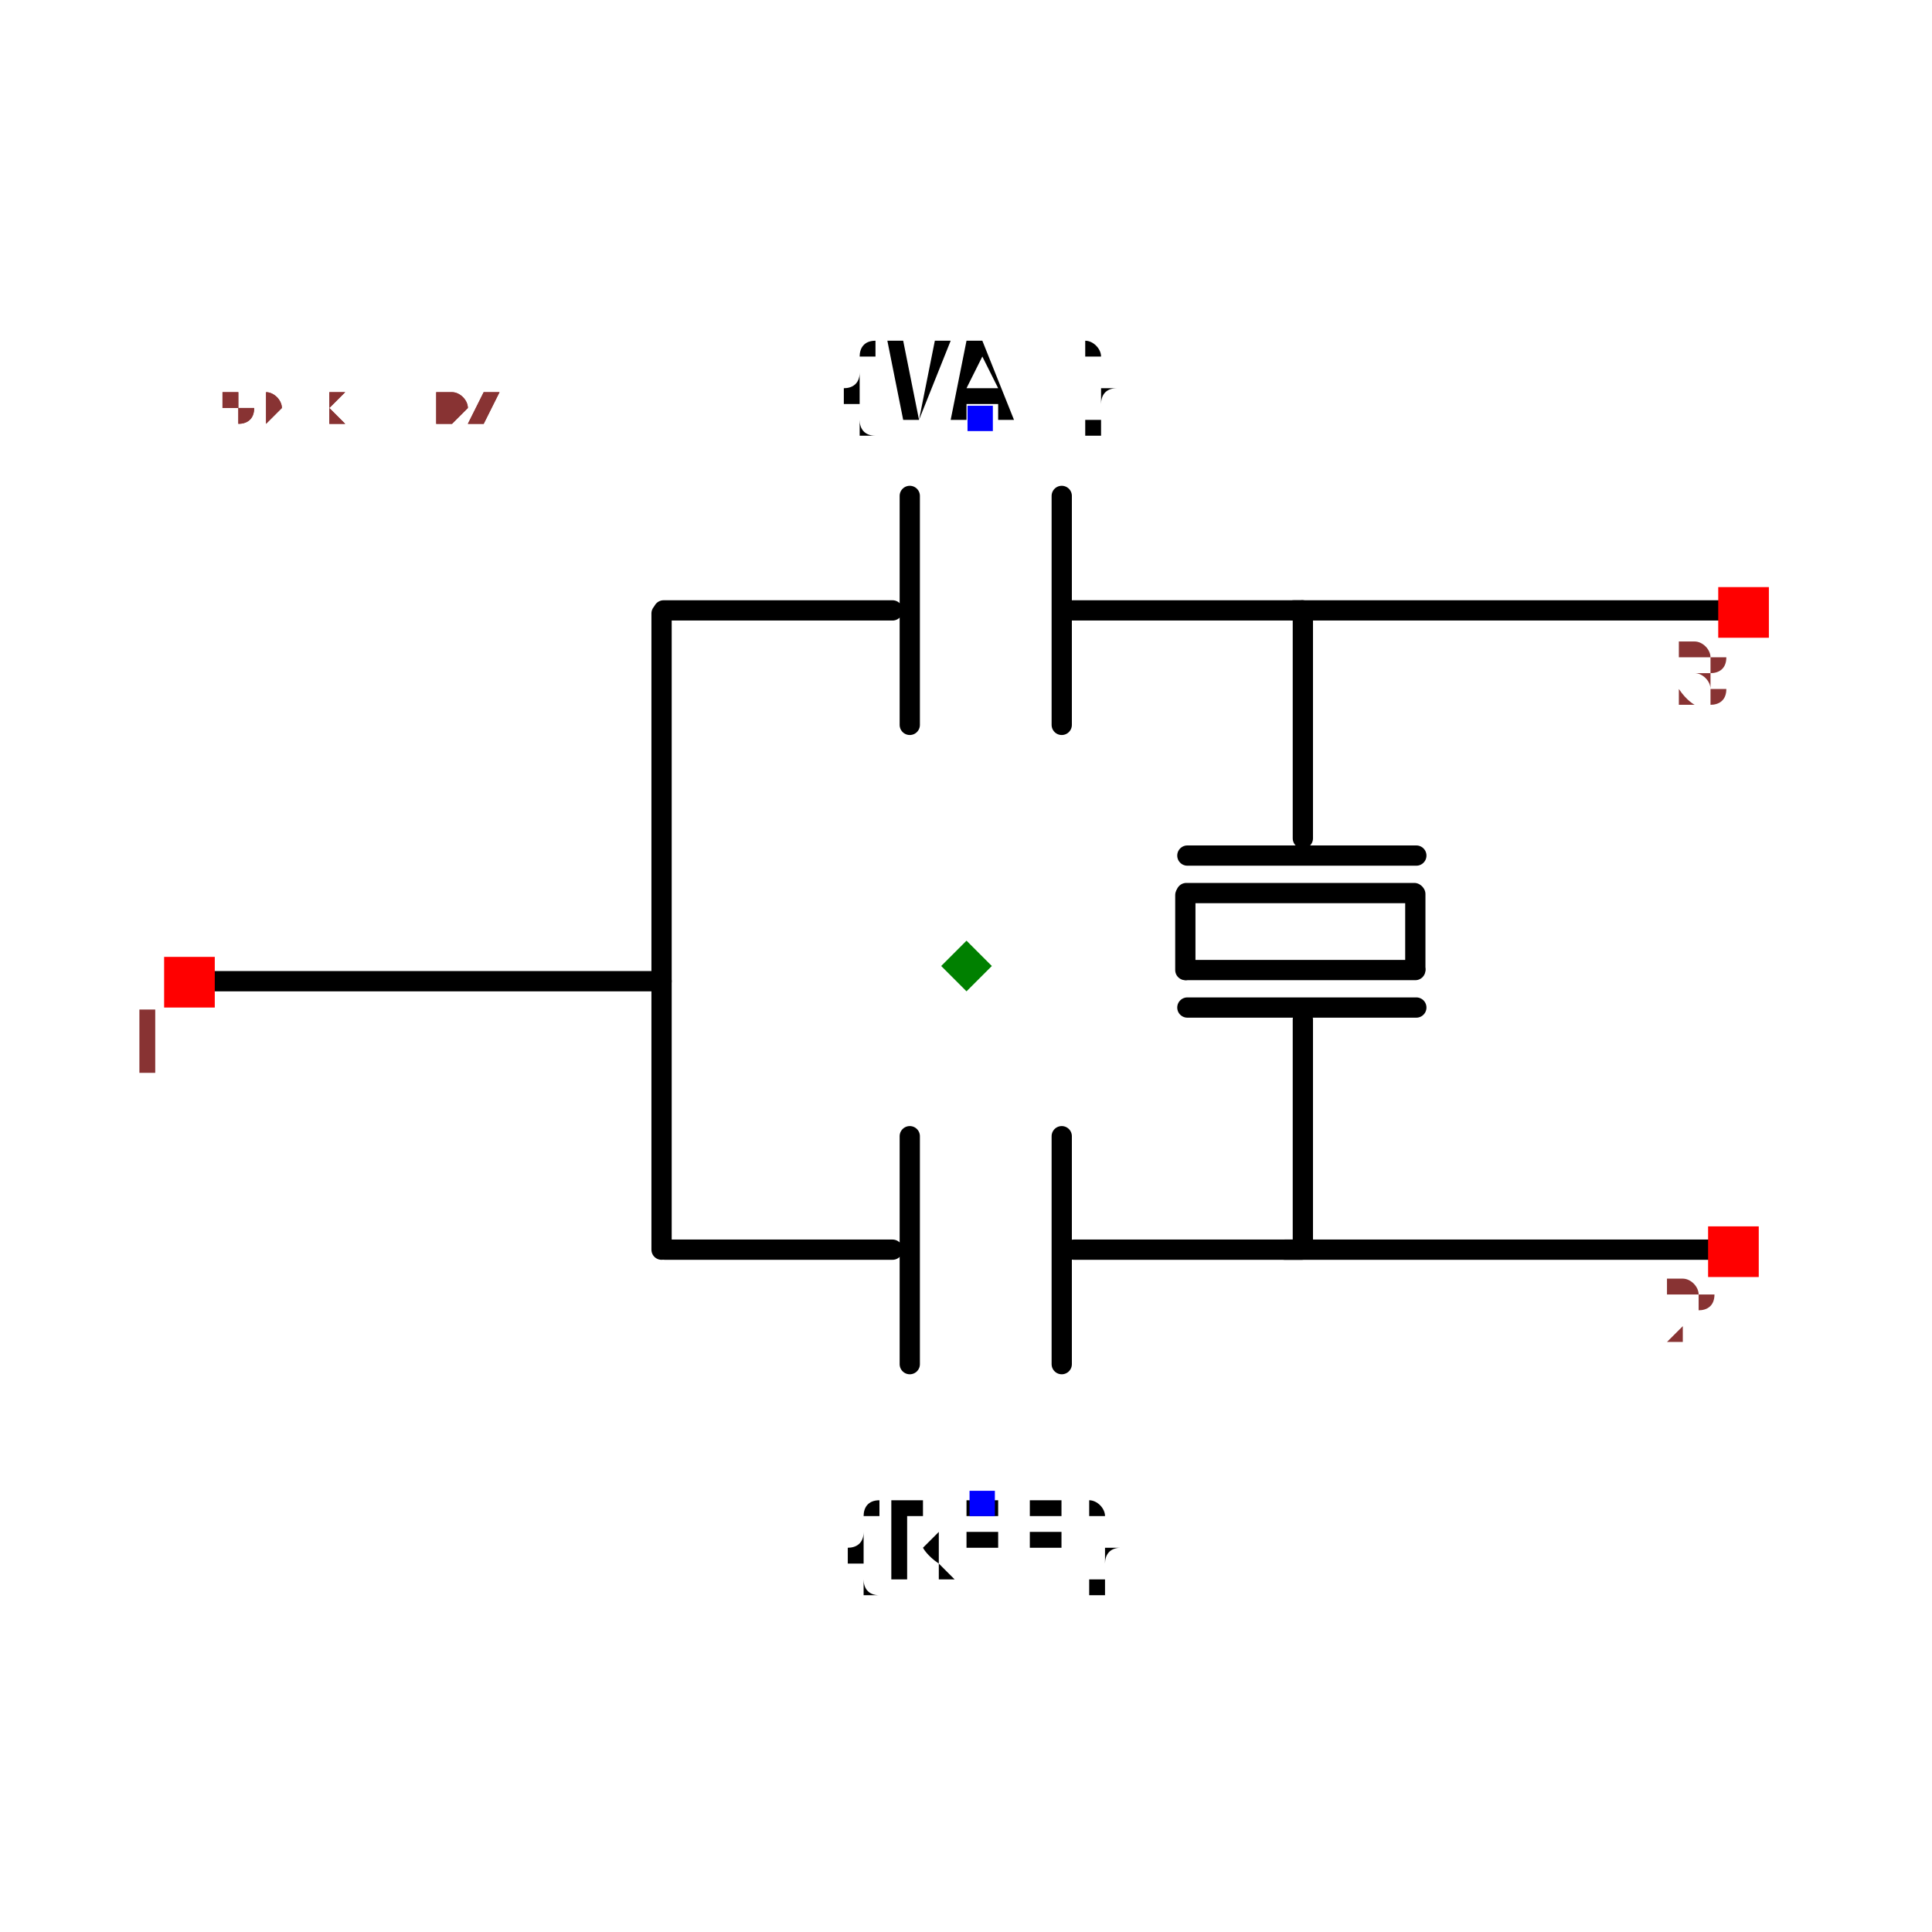
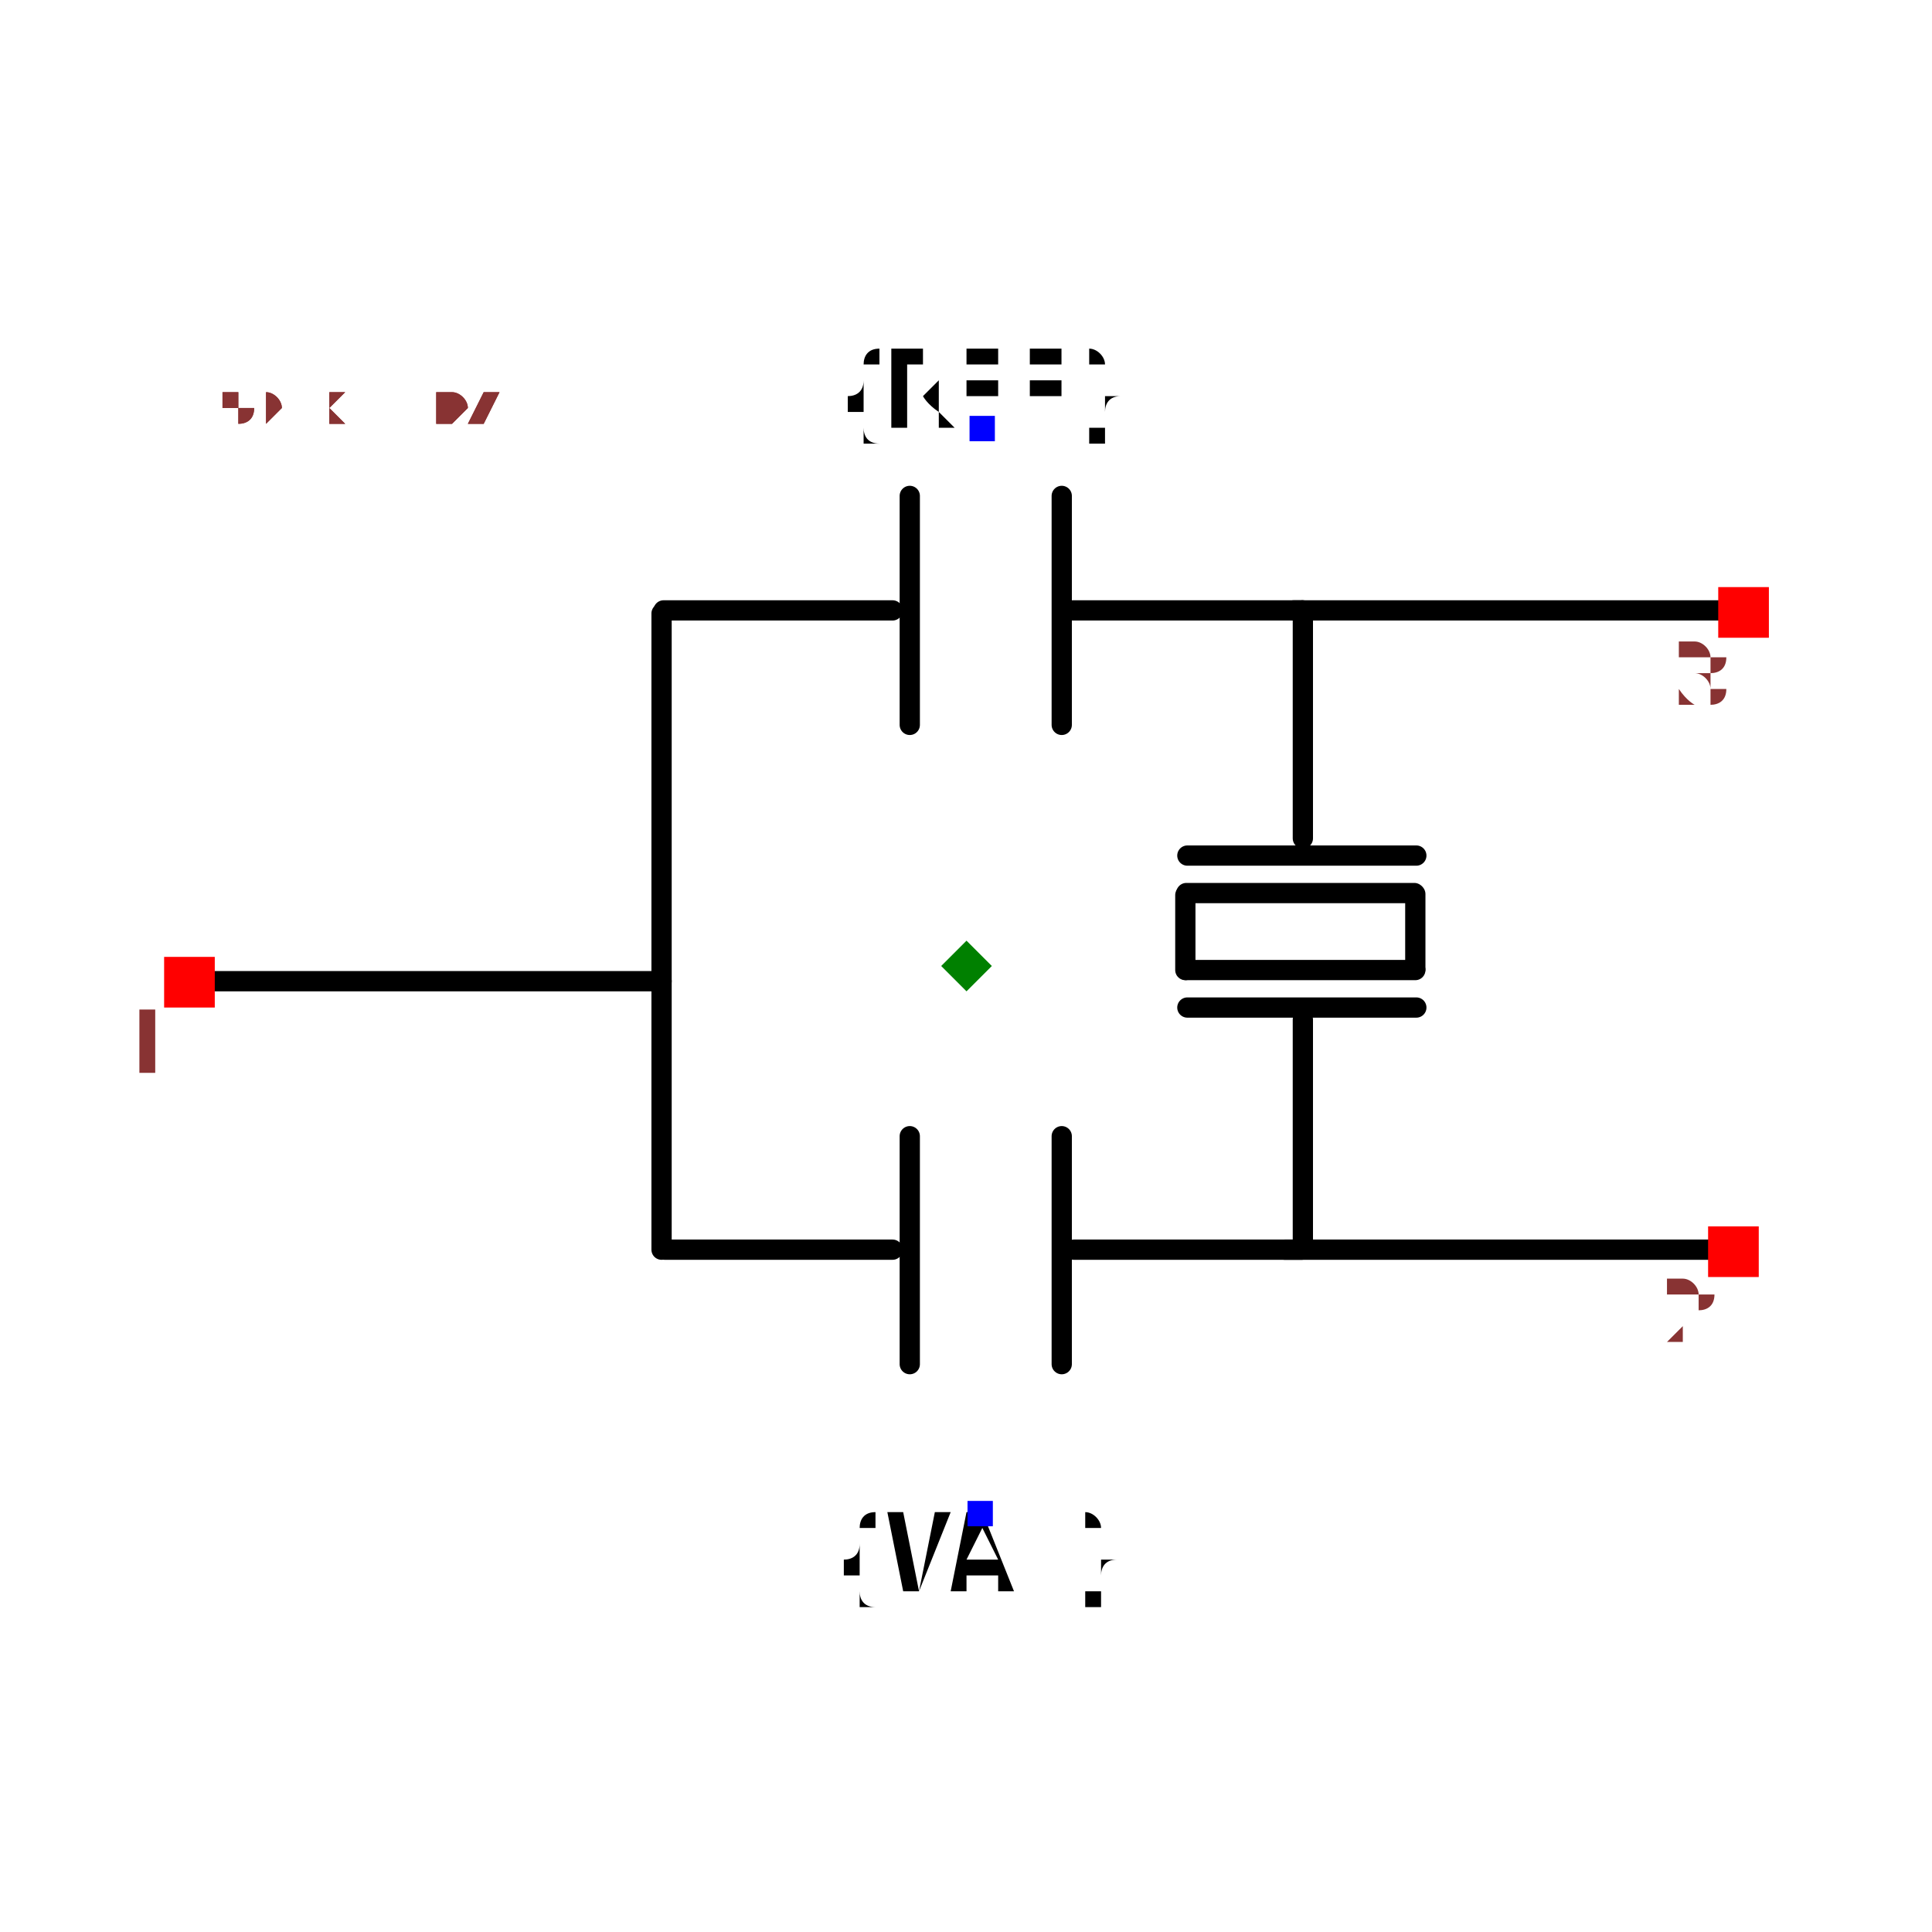
<svg xmlns="http://www.w3.org/2000/svg" width="150" height="150" viewBox="-0.954 -0.643 1.907 1.286">
  <path d="M0.764,0.28 L0.314,0.28" fill="none" stroke="black" stroke-width="0.02" stroke-linecap="round" stroke-linejoin="round" />
  <path d="M-0.301,0.015 L-0.751,0.015" fill="none" stroke="black" stroke-width="0.02" stroke-linecap="round" stroke-linejoin="round" />
  <path d="M-0.301,-0.348 L-0.301,0.28" fill="none" stroke="black" stroke-width="0.02" stroke-linecap="round" stroke-linejoin="round" />
  <path d="M0.773,-0.351 L0.323,-0.351" fill="none" stroke="black" stroke-width="0.02" stroke-linecap="round" stroke-linejoin="round" />
  <path d="M-0.073,0.28 L-0.298,0.28" fill="none" stroke="black" stroke-width="0.02" stroke-linecap="round" stroke-linejoin="round" />
  <path d="M0.331,0.28 L0.106,0.28" fill="none" stroke="black" stroke-width="0.02" stroke-linecap="round" stroke-linejoin="round" />
  <path d="M-0.056,0.168 L-0.056,0.393" fill="none" stroke="black" stroke-width="0.02" stroke-linecap="round" stroke-linejoin="round" />
  <path d="M0.094,0.168 L0.094,0.393" fill="none" stroke="black" stroke-width="0.02" stroke-linecap="round" stroke-linejoin="round" />
  <path d="M-0.073,-0.351 L-0.299,-0.351" fill="none" stroke="black" stroke-width="0.02" stroke-linecap="round" stroke-linejoin="round" />
  <path d="M0.331,-0.351 L0.105,-0.351" fill="none" stroke="black" stroke-width="0.02" stroke-linecap="round" stroke-linejoin="round" />
  <path d="M-0.056,-0.464 L-0.056,-0.238" fill="none" stroke="black" stroke-width="0.02" stroke-linecap="round" stroke-linejoin="round" />
  <path d="M0.094,-0.464 L0.094,-0.238" fill="none" stroke="black" stroke-width="0.02" stroke-linecap="round" stroke-linejoin="round" />
  <path d="M0.332,-0.126 L0.332,-0.351" fill="none" stroke="black" stroke-width="0.02" stroke-linecap="round" stroke-linejoin="round" />
  <path d="M0.332,0.278 L0.332,0.053" fill="none" stroke="black" stroke-width="0.02" stroke-linecap="round" stroke-linejoin="round" />
  <path d="M0.444,-0.109 L0.218,-0.109" fill="none" stroke="black" stroke-width="0.02" stroke-linecap="round" stroke-linejoin="round" />
  <path d="M0.444,0.041 L0.218,0.041" fill="none" stroke="black" stroke-width="0.02" stroke-linecap="round" stroke-linejoin="round" />
  <path d="M0.442,-0.072 L0.217,-0.072" fill="none" stroke="black" stroke-width="0.02" stroke-linecap="round" stroke-linejoin="round" />
  <path d="M0.443,0.003 L0.443,-0.071" fill="none" stroke="black" stroke-width="0.02" stroke-linecap="round" stroke-linejoin="round" />
  <path d="M0.216,0.004 L0.216,-0.07" fill="none" stroke="black" stroke-width="0.02" stroke-linecap="round" stroke-linejoin="round" />
  <path d="M0.443,0.004 L0.217,0.004" fill="none" stroke="black" stroke-width="0.02" stroke-linecap="round" stroke-linejoin="round" />
-   <text x="0.016" y="0.531" dx="0" dy="0.075" text-anchor="middle" style="font: 0.1px monospace; fill: black">{REF}</text>
-   <rect x="0.003" y="0.518" width="0.025" height="0.025" fill="blue" />
-   <text x="0.013" y="-0.541" dx="0" dy="0" text-anchor="middle" style="font: 0.1px monospace; fill: black">{VAL}</text>
-   <rect x="0.001" y="-0.553" width="0.025" height="0.025" fill="blue" />
+   <text x="0.016" y="-0.531" dx="0" dy="0" text-anchor="middle" style="font: 0.1px monospace; fill: black">{REF}</text>
+   <rect x="0.003" y="-0.543" width="0.025" height="0.025" fill="blue" />
+   <text x="0.013" y="0.541" dx="0" dy="0.075" text-anchor="middle" style="font: 0.1px monospace; fill: black">{VAL}</text>
+   <rect x="0.001" y="0.528" width="0.025" height="0.025" fill="blue" />
  <rect x="-0.792" y="-0.009" width="0.05" height="0.05" fill="red" />
  <text x="-0.807" y="0.106" text-anchor="middle" style="font: 0.08px monospace; fill: #833;">1</text>
  <rect x="0.732" y="0.257" width="0.05" height="0.05" fill="red" />
  <text x="0.717" y="0.372" text-anchor="middle" style="font: 0.08px monospace; fill: #833;">2</text>
  <rect x="0.742" y="-0.374" width="0.05" height="0.05" fill="red" />
  <text x="0.727" y="-0.259" text-anchor="middle" style="font: 0.08px monospace; fill: #833;">3</text>
  <path d="M 3.3306690738754696e-16 -0.025 L 0.025 1.7763568394002505e-15 L 3.3306690738754696e-16 0.025 L -0.025 1.7763568394002505e-15 Z" fill="green" />
  <text x="-0.795" y="-0.536" style="font: 0.05px monospace; fill: #833;">1.59 x 1.07</text>
  <text x="-0.795" y="-0.536" style="font: 0.05px monospace; fill: #833;">1.59 x 1.07</text>
</svg>
